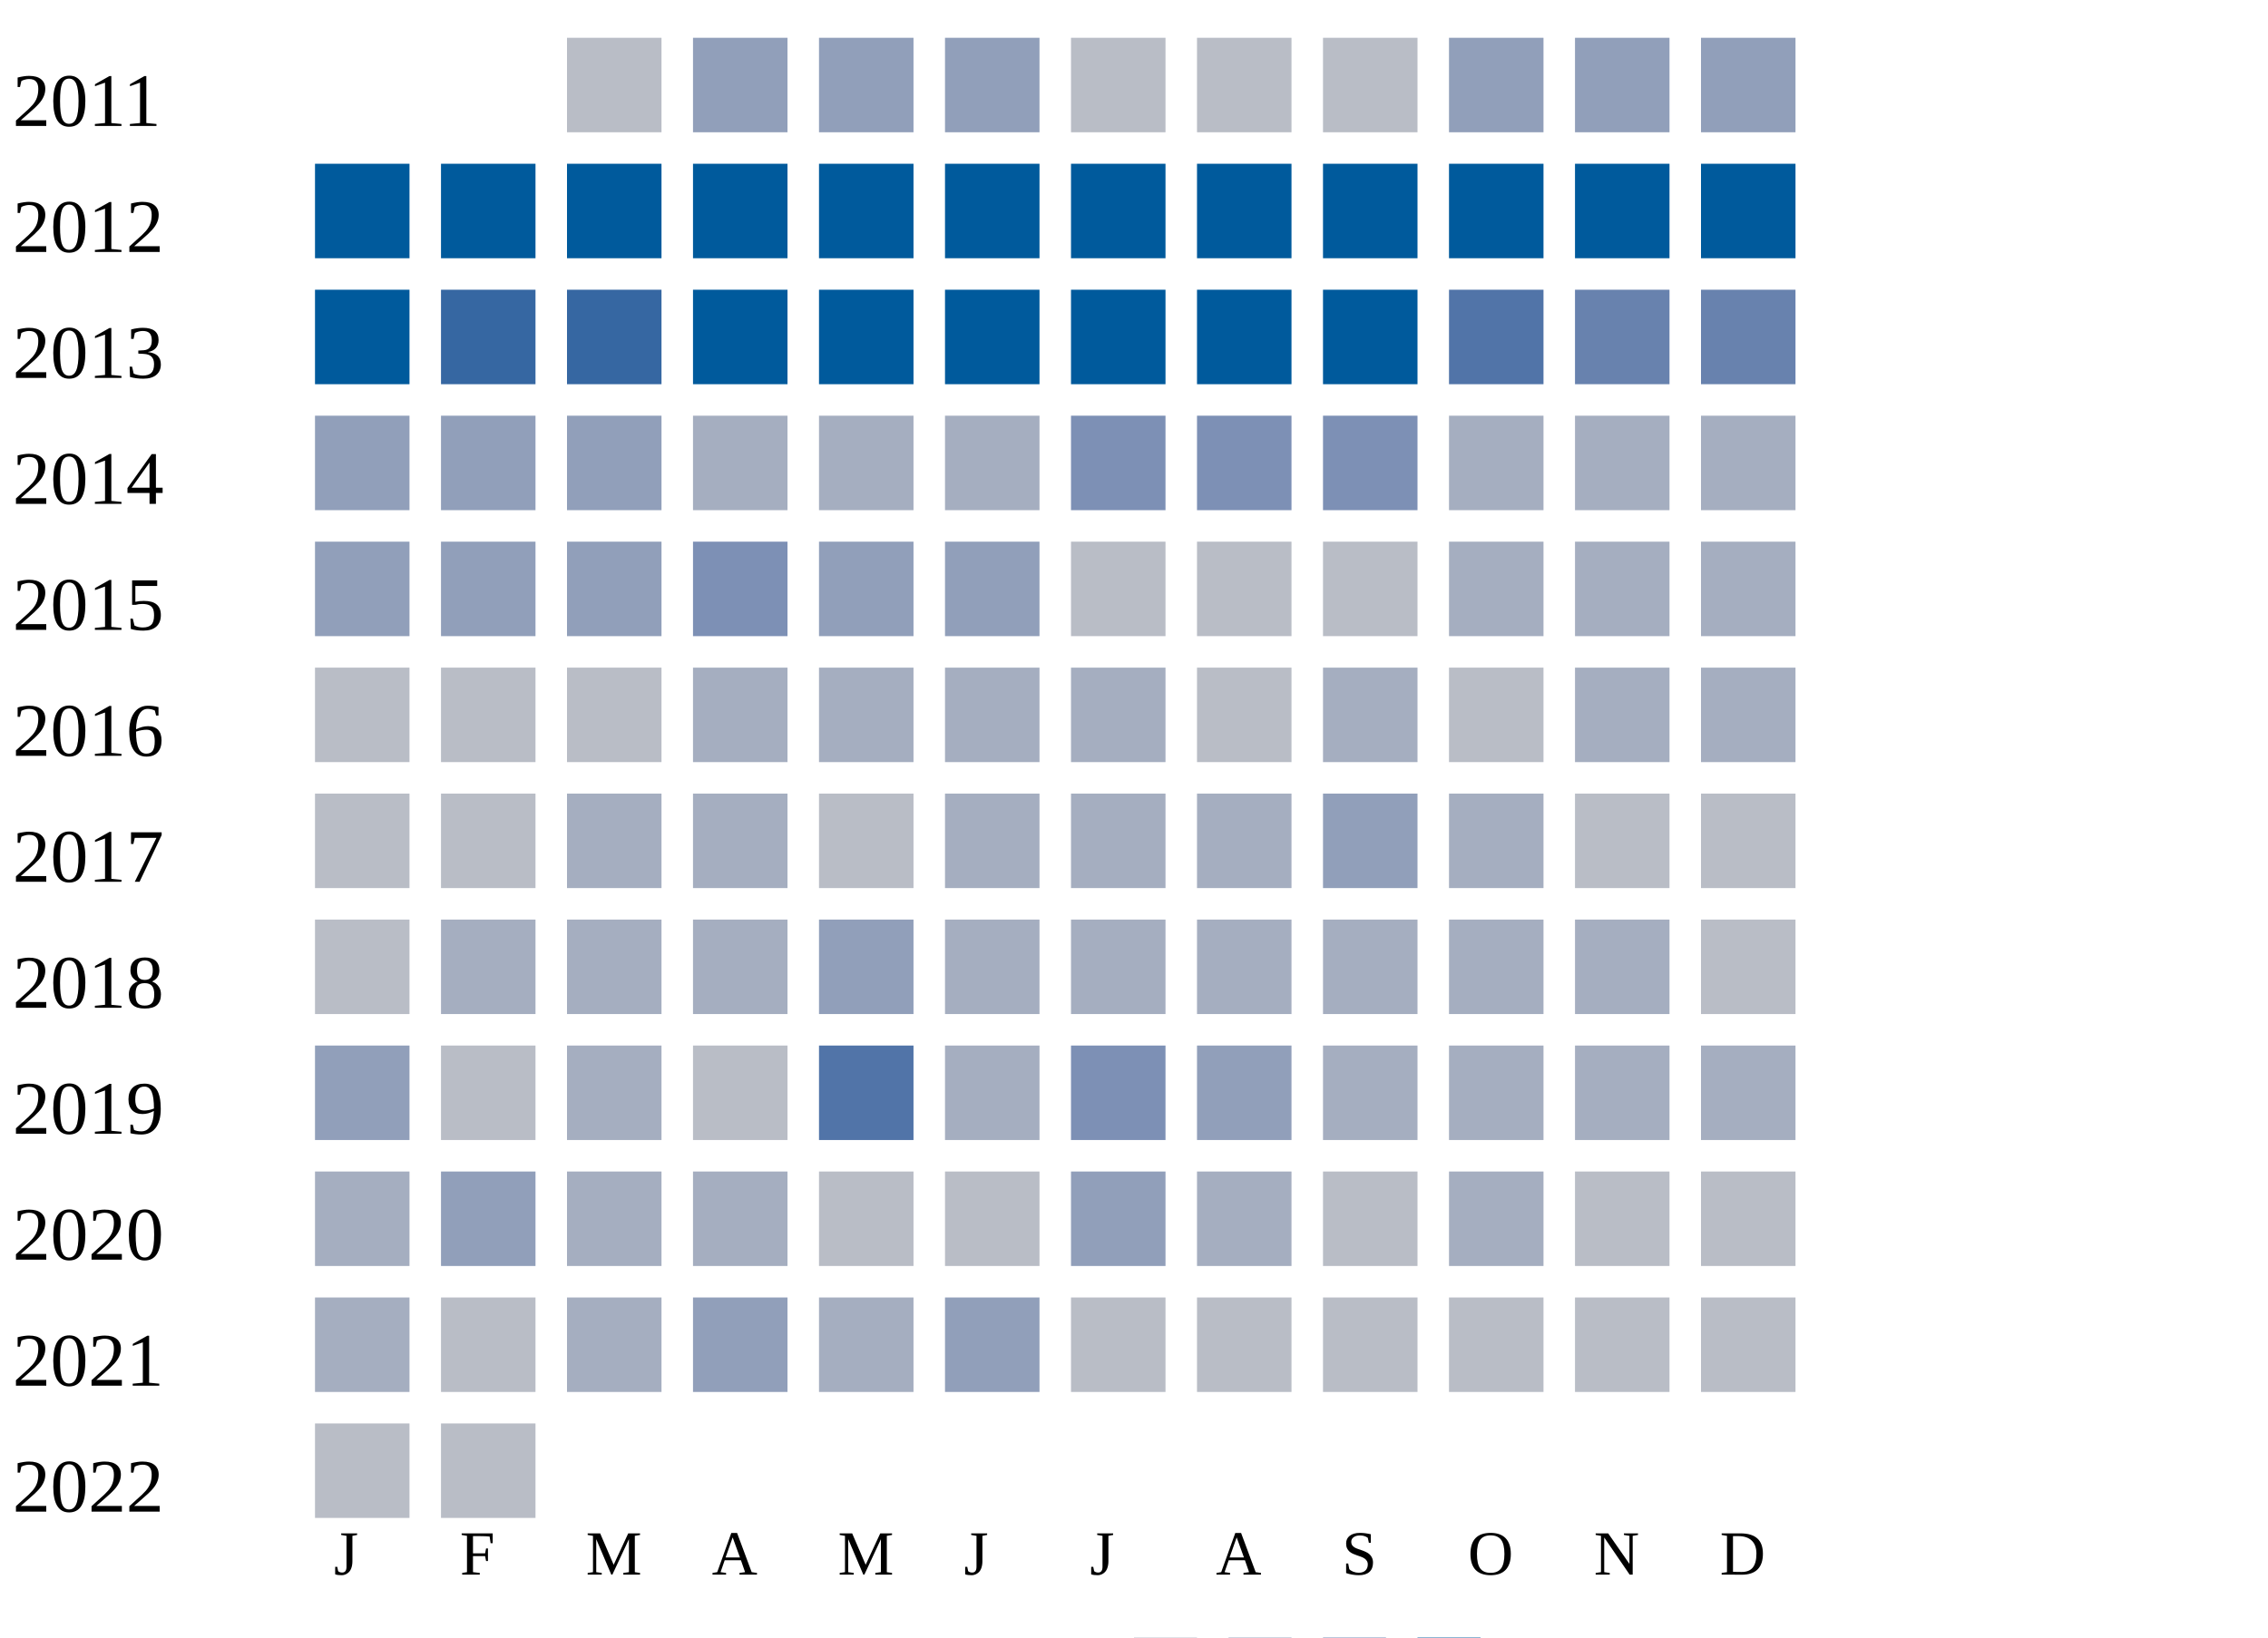
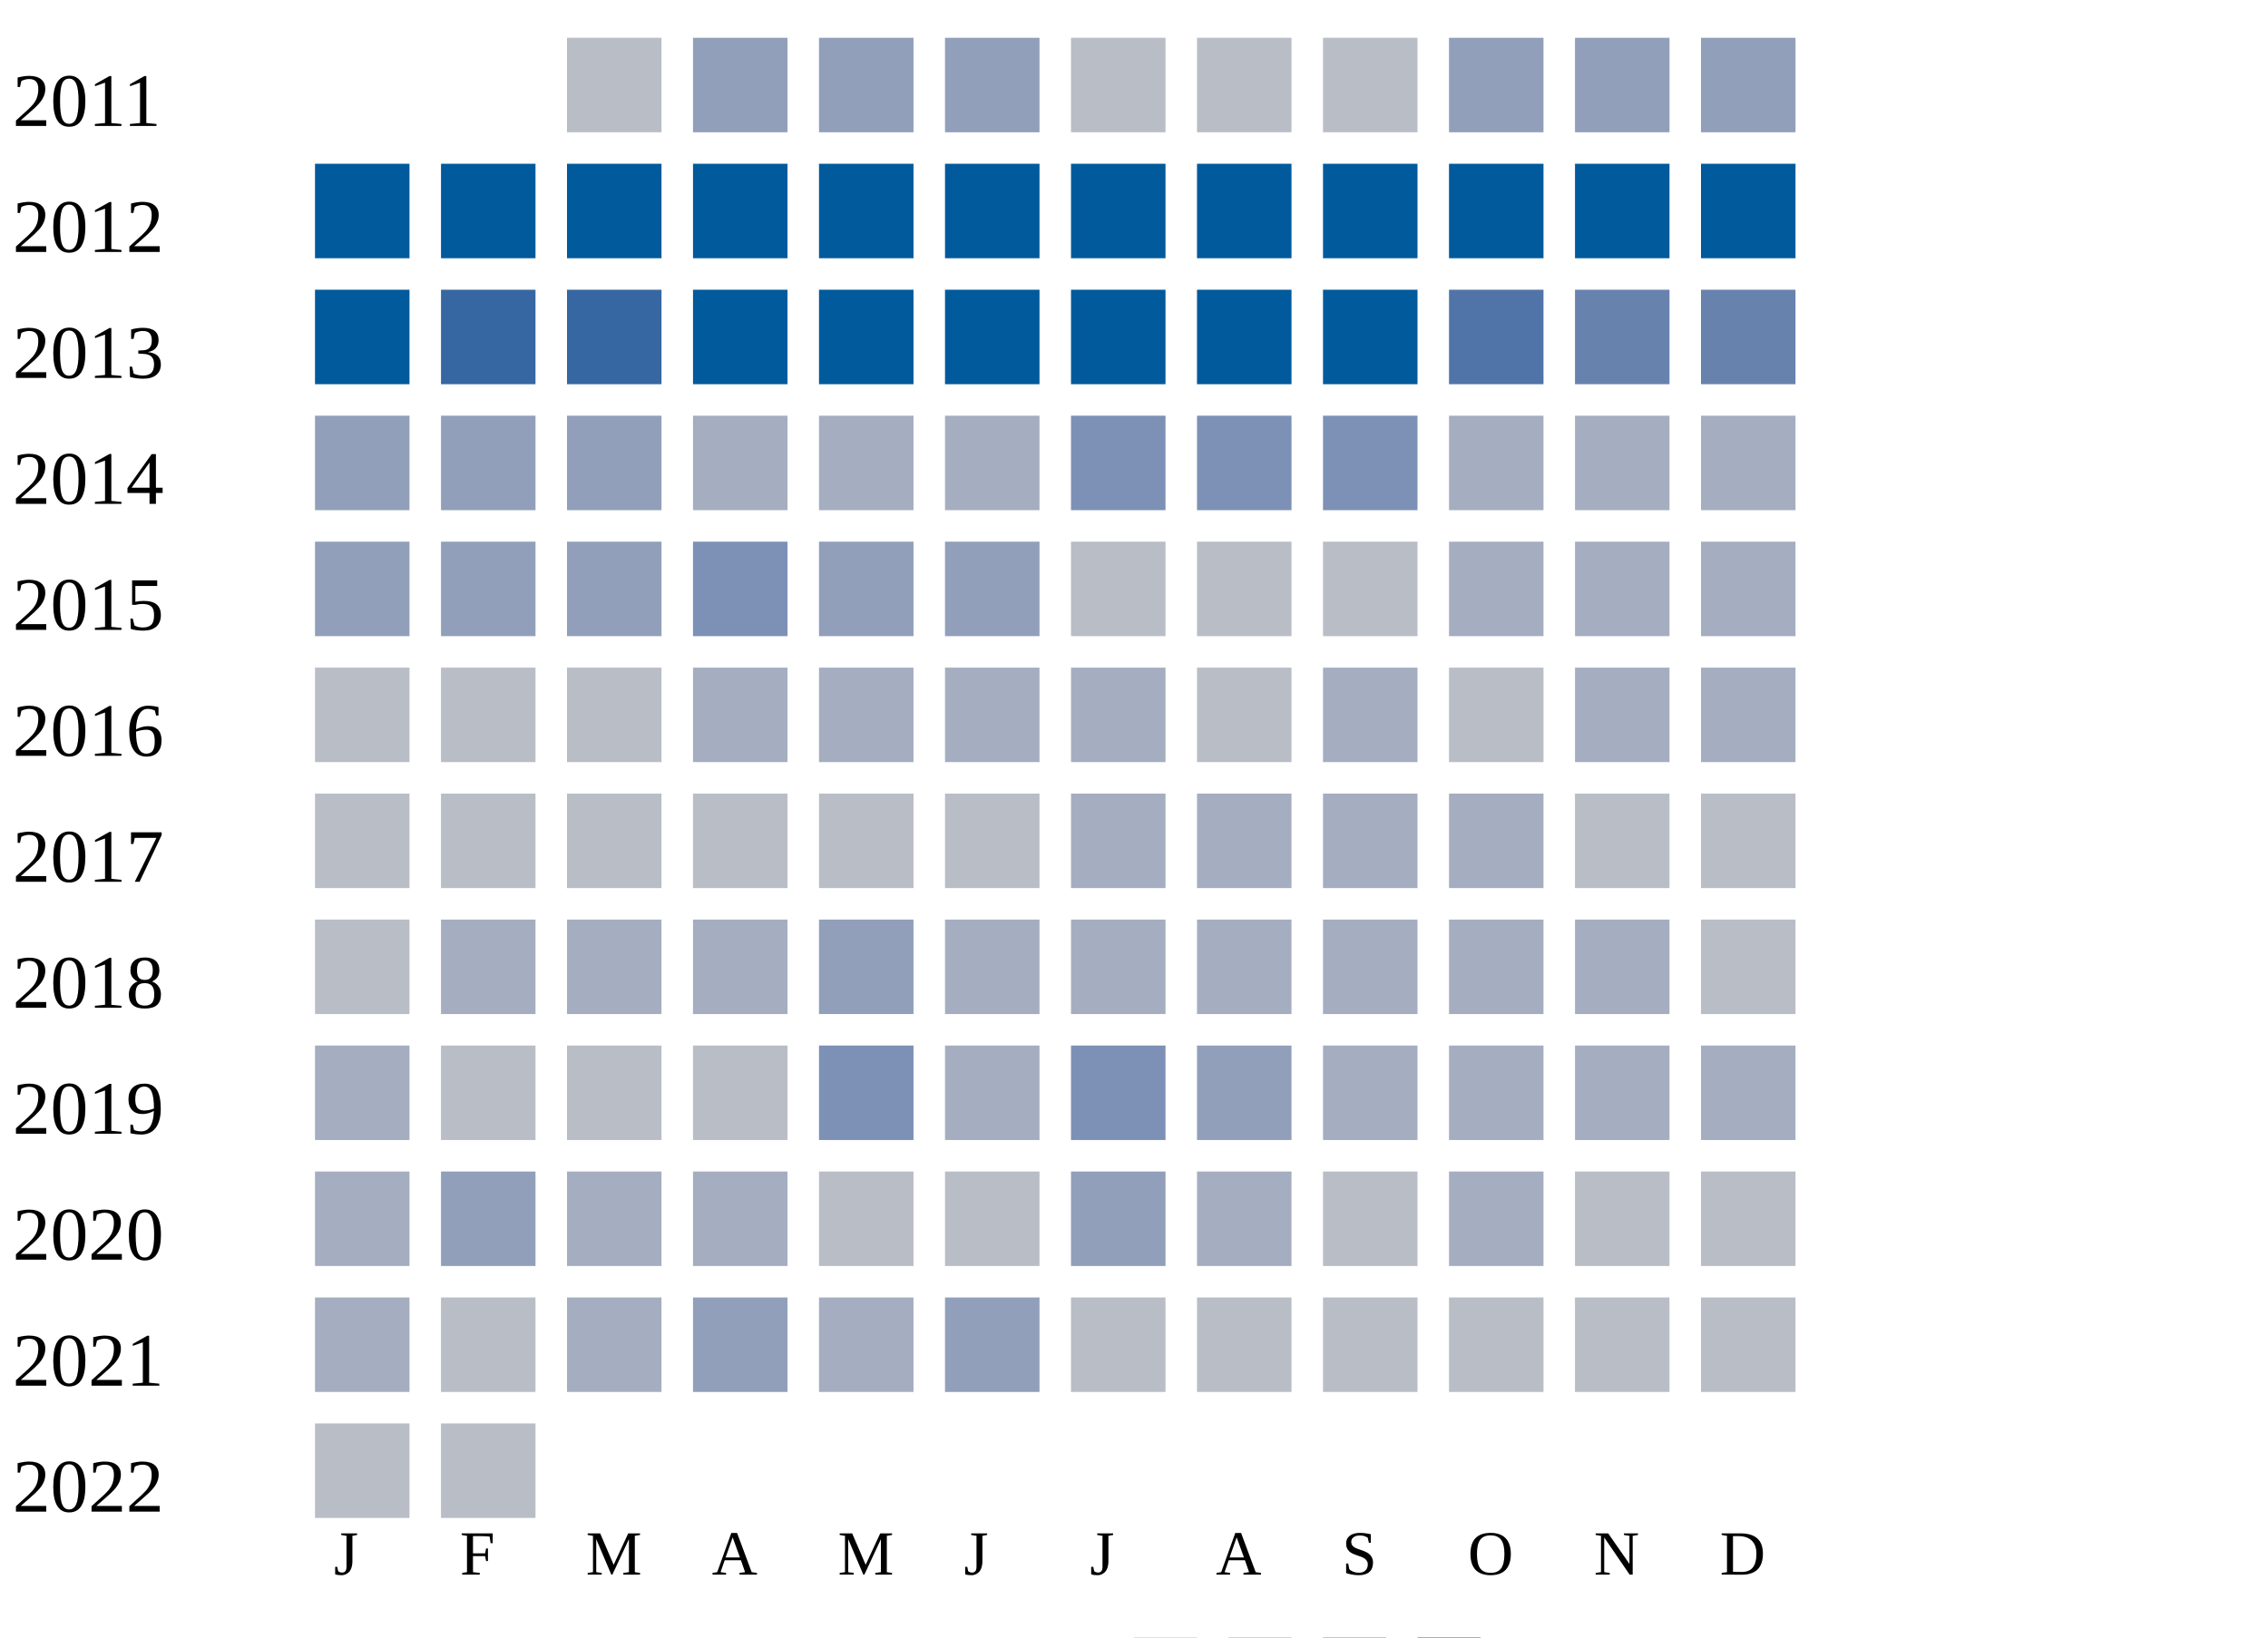
<svg xmlns="http://www.w3.org/2000/svg" width="360" height="260">
  <g transform="translate(0 0)">
    <text x="2" y="20">2011</text>
    <rect x="90" y="6" width="15" height="15" fill="#b9bdc6" />
    <rect x="110" y="6" width="15" height="15" fill="#919fba" />
    <rect x="130" y="6" width="15" height="15" fill="#919fba" />
    <rect x="150" y="6" width="15" height="15" fill="#919fba" />
    <rect x="170" y="6" width="15" height="15" fill="#b9bdc6" />
    <rect x="190" y="6" width="15" height="15" fill="#b9bdc6" />
    <rect x="210" y="6" width="15" height="15" fill="#b9bdc6" />
    <rect x="230" y="6" width="15" height="15" fill="#919fba" />
    <rect x="250" y="6" width="15" height="15" fill="#919fba" />
    <rect x="270" y="6" width="15" height="15" fill="#919fba" />
  </g>
  <g transform="translate(0 20)">
    <text x="2" y="20">2012</text>
    <rect x="50" y="6" width="15" height="15" fill="#005a9c" />
    <rect x="70" y="6" width="15" height="15" fill="#005a9c" />
    <rect x="90" y="6" width="15" height="15" fill="#005a9c" />
    <rect x="110" y="6" width="15" height="15" fill="#005a9c" />
    <rect x="130" y="6" width="15" height="15" fill="#005a9c" />
    <rect x="150" y="6" width="15" height="15" fill="#005a9c" />
    <rect x="170" y="6" width="15" height="15" fill="#005a9c" />
    <rect x="190" y="6" width="15" height="15" fill="#005a9c" />
    <rect x="210" y="6" width="15" height="15" fill="#005a9c" />
    <rect x="230" y="6" width="15" height="15" fill="#005a9c" />
    <rect x="250" y="6" width="15" height="15" fill="#005a9c" />
    <rect x="270" y="6" width="15" height="15" fill="#005a9c" />
  </g>
  <g transform="translate(0 40)">
    <text x="2" y="20">2013</text>
    <rect x="50" y="6" width="15" height="15" fill="#005a9c" />
    <rect x="70" y="6" width="15" height="15" fill="#3667a2" />
    <rect x="90" y="6" width="15" height="15" fill="#3667a2" />
    <rect x="110" y="6" width="15" height="15" fill="#005a9c" />
    <rect x="130" y="6" width="15" height="15" fill="#005a9c" />
    <rect x="150" y="6" width="15" height="15" fill="#005a9c" />
    <rect x="170" y="6" width="15" height="15" fill="#005a9c" />
    <rect x="190" y="6" width="15" height="15" fill="#005a9c" />
    <rect x="210" y="6" width="15" height="15" fill="#005a9c" />
    <rect x="230" y="6" width="15" height="15" fill="#5174a8" />
    <rect x="250" y="6" width="15" height="15" fill="#6882ae" />
    <rect x="270" y="6" width="15" height="15" fill="#6882ae" />
  </g>
  <g transform="translate(0 60)">
    <text x="2" y="20">2014</text>
    <rect x="50" y="6" width="15" height="15" fill="#919fba" />
    <rect x="70" y="6" width="15" height="15" fill="#919fba" />
    <rect x="90" y="6" width="15" height="15" fill="#919fba" />
    <rect x="110" y="6" width="15" height="15" fill="#a5aec0" />
    <rect x="130" y="6" width="15" height="15" fill="#a5aec0" />
    <rect x="150" y="6" width="15" height="15" fill="#a5aec0" />
    <rect x="170" y="6" width="15" height="15" fill="#7d90b5" />
    <rect x="190" y="6" width="15" height="15" fill="#7d90b5" />
    <rect x="210" y="6" width="15" height="15" fill="#7d90b5" />
    <rect x="230" y="6" width="15" height="15" fill="#a5aec0" />
    <rect x="250" y="6" width="15" height="15" fill="#a5aec0" />
    <rect x="270" y="6" width="15" height="15" fill="#a5aec0" />
  </g>
  <g transform="translate(0 80)">
    <text x="2" y="20">2015</text>
    <rect x="50" y="6" width="15" height="15" fill="#919fba" />
    <rect x="70" y="6" width="15" height="15" fill="#919fba" />
    <rect x="90" y="6" width="15" height="15" fill="#919fba" />
    <rect x="110" y="6" width="15" height="15" fill="#7d90b5" />
    <rect x="130" y="6" width="15" height="15" fill="#919fba" />
    <rect x="150" y="6" width="15" height="15" fill="#919fba" />
    <rect x="170" y="6" width="15" height="15" fill="#b9bdc6" />
    <rect x="190" y="6" width="15" height="15" fill="#b9bdc6" />
    <rect x="210" y="6" width="15" height="15" fill="#b9bdc6" />
    <rect x="230" y="6" width="15" height="15" fill="#a5aec0" />
    <rect x="250" y="6" width="15" height="15" fill="#a5aec0" />
    <rect x="270" y="6" width="15" height="15" fill="#a5aec0" />
  </g>
  <g transform="translate(0 100)">
    <text x="2" y="20">2016</text>
    <rect x="50" y="6" width="15" height="15" fill="#b9bdc6" />
    <rect x="70" y="6" width="15" height="15" fill="#b9bdc6" />
    <rect x="90" y="6" width="15" height="15" fill="#b9bdc6" />
    <rect x="110" y="6" width="15" height="15" fill="#a5aec0" />
    <rect x="130" y="6" width="15" height="15" fill="#a5aec0" />
    <rect x="150" y="6" width="15" height="15" fill="#a5aec0" />
    <rect x="170" y="6" width="15" height="15" fill="#a5aec0" />
    <rect x="190" y="6" width="15" height="15" fill="#b9bdc6" />
    <rect x="210" y="6" width="15" height="15" fill="#a5aec0" />
    <rect x="230" y="6" width="15" height="15" fill="#b9bdc6" />
    <rect x="250" y="6" width="15" height="15" fill="#a5aec0" />
    <rect x="270" y="6" width="15" height="15" fill="#a5aec0" />
  </g>
  <g transform="translate(0 120)">
    <text x="2" y="20">2017</text>
    <rect x="50" y="6" width="15" height="15" fill="#b9bdc6" />
    <rect x="70" y="6" width="15" height="15" fill="#b9bdc6" />
-     <rect x="90" y="6" width="15" height="15" fill="#a5aec0" />
-     <rect x="110" y="6" width="15" height="15" fill="#a5aec0" />
+     <rect x="90" y="6" width="15" height="15" fill="#b9bdc6" />
+     <rect x="110" y="6" width="15" height="15" fill="#b9bdc6" />
    <rect x="130" y="6" width="15" height="15" fill="#b9bdc6" />
-     <rect x="150" y="6" width="15" height="15" fill="#a5aec0" />
+     <rect x="150" y="6" width="15" height="15" fill="#b9bdc6" />
    <rect x="170" y="6" width="15" height="15" fill="#a5aec0" />
    <rect x="190" y="6" width="15" height="15" fill="#a5aec0" />
-     <rect x="210" y="6" width="15" height="15" fill="#919fba" />
+     <rect x="210" y="6" width="15" height="15" fill="#a5aec0" />
    <rect x="230" y="6" width="15" height="15" fill="#a5aec0" />
    <rect x="250" y="6" width="15" height="15" fill="#b9bdc6" />
    <rect x="270" y="6" width="15" height="15" fill="#b9bdc6" />
  </g>
  <g transform="translate(0 140)">
    <text x="2" y="20">2018</text>
    <rect x="50" y="6" width="15" height="15" fill="#b9bdc6" />
    <rect x="70" y="6" width="15" height="15" fill="#a5aec0" />
    <rect x="90" y="6" width="15" height="15" fill="#a5aec0" />
    <rect x="110" y="6" width="15" height="15" fill="#a5aec0" />
    <rect x="130" y="6" width="15" height="15" fill="#919fba" />
    <rect x="150" y="6" width="15" height="15" fill="#a5aec0" />
    <rect x="170" y="6" width="15" height="15" fill="#a5aec0" />
    <rect x="190" y="6" width="15" height="15" fill="#a5aec0" />
    <rect x="210" y="6" width="15" height="15" fill="#a5aec0" />
    <rect x="230" y="6" width="15" height="15" fill="#a5aec0" />
    <rect x="250" y="6" width="15" height="15" fill="#a5aec0" />
    <rect x="270" y="6" width="15" height="15" fill="#b9bdc6" />
  </g>
  <g transform="translate(0 160)">
    <text x="2" y="20">2019</text>
-     <rect x="50" y="6" width="15" height="15" fill="#919fba" />
+     <rect x="50" y="6" width="15" height="15" fill="#a5aec0" />
    <rect x="70" y="6" width="15" height="15" fill="#b9bdc6" />
-     <rect x="90" y="6" width="15" height="15" fill="#a5aec0" />
+     <rect x="90" y="6" width="15" height="15" fill="#b9bdc6" />
    <rect x="110" y="6" width="15" height="15" fill="#b9bdc6" />
-     <rect x="130" y="6" width="15" height="15" fill="#5174a8" />
+     <rect x="130" y="6" width="15" height="15" fill="#7d90b5" />
    <rect x="150" y="6" width="15" height="15" fill="#a5aec0" />
    <rect x="170" y="6" width="15" height="15" fill="#7d90b5" />
    <rect x="190" y="6" width="15" height="15" fill="#919fba" />
    <rect x="210" y="6" width="15" height="15" fill="#a5aec0" />
    <rect x="230" y="6" width="15" height="15" fill="#a5aec0" />
    <rect x="250" y="6" width="15" height="15" fill="#a5aec0" />
    <rect x="270" y="6" width="15" height="15" fill="#a5aec0" />
  </g>
  <g transform="translate(0 180)">
    <text x="2" y="20">2020</text>
    <rect x="50" y="6" width="15" height="15" fill="#a5aec0" />
    <rect x="70" y="6" width="15" height="15" fill="#919fba" />
    <rect x="90" y="6" width="15" height="15" fill="#a5aec0" />
    <rect x="110" y="6" width="15" height="15" fill="#a5aec0" />
    <rect x="130" y="6" width="15" height="15" fill="#b9bdc6" />
    <rect x="150" y="6" width="15" height="15" fill="#b9bdc6" />
    <rect x="170" y="6" width="15" height="15" fill="#919fba" />
    <rect x="190" y="6" width="15" height="15" fill="#a5aec0" />
    <rect x="210" y="6" width="15" height="15" fill="#b9bdc6" />
    <rect x="230" y="6" width="15" height="15" fill="#a5aec0" />
    <rect x="250" y="6" width="15" height="15" fill="#b9bdc6" />
    <rect x="270" y="6" width="15" height="15" fill="#b9bdc6" />
  </g>
  <g transform="translate(0 200)">
    <text x="2" y="20">2021</text>
    <rect x="50" y="6" width="15" height="15" fill="#a5aec0" />
    <rect x="70" y="6" width="15" height="15" fill="#b9bdc6" />
    <rect x="90" y="6" width="15" height="15" fill="#a5aec0" />
    <rect x="110" y="6" width="15" height="15" fill="#919fba" />
    <rect x="130" y="6" width="15" height="15" fill="#a5aec0" />
    <rect x="150" y="6" width="15" height="15" fill="#919fba" />
    <rect x="170" y="6" width="15" height="15" fill="#b9bdc6" />
    <rect x="190" y="6" width="15" height="15" fill="#b9bdc6" />
    <rect x="210" y="6" width="15" height="15" fill="#b9bdc6" />
    <rect x="230" y="6" width="15" height="15" fill="#b9bdc6" />
    <rect x="250" y="6" width="15" height="15" fill="#b9bdc6" />
    <rect x="270" y="6" width="15" height="15" fill="#b9bdc6" />
  </g>
  <g transform="translate(0 220)">
    <text x="2" y="20">2022</text>
    <rect x="50" y="6" width="15" height="15" fill="#b9bdc6" />
    <rect x="70" y="6" width="15" height="15" fill="#b9bdc6" />
  </g>
  <text style="font-size: 10px; text-align: center" x="53" y="250">J</text>
  <text style="font-size: 10px; text-align: center" x="73" y="250">F</text>
  <text style="font-size: 10px; text-align: center" x="93" y="250">M</text>
  <text style="font-size: 10px; text-align: center" x="113" y="250">A</text>
  <text style="font-size: 10px; text-align: center" x="133" y="250">M</text>
  <text style="font-size: 10px; text-align: center" x="153" y="250">J</text>
  <text style="font-size: 10px; text-align: center" x="173" y="250">J</text>
  <text style="font-size: 10px; text-align: center" x="193" y="250">A</text>
  <text style="font-size: 10px; text-align: center" x="213" y="250">S</text>
  <text style="font-size: 10px; text-align: center" x="233" y="250">O</text>
  <text style="font-size: 10px; text-align: center" x="253" y="250">N</text>
  <text style="font-size: 10px; text-align: center" x="273" y="250">D</text>
  <text style="font-size: 10px;" x="155" y="269">Less</text>
  <rect fill="#b9bdc6" width="10" height="10" x="180" y="260" />
  <rect fill="#919fba" width="10" height="10" x="195" y="260" />
  <rect fill="#6882ae" width="10" height="10" x="210" y="260" />
  <rect fill="#005a9c" width="10" height="10" x="225" y="260" />
  <text x="240" y="269" style="font-size: 10px;">More</text>
</svg>
